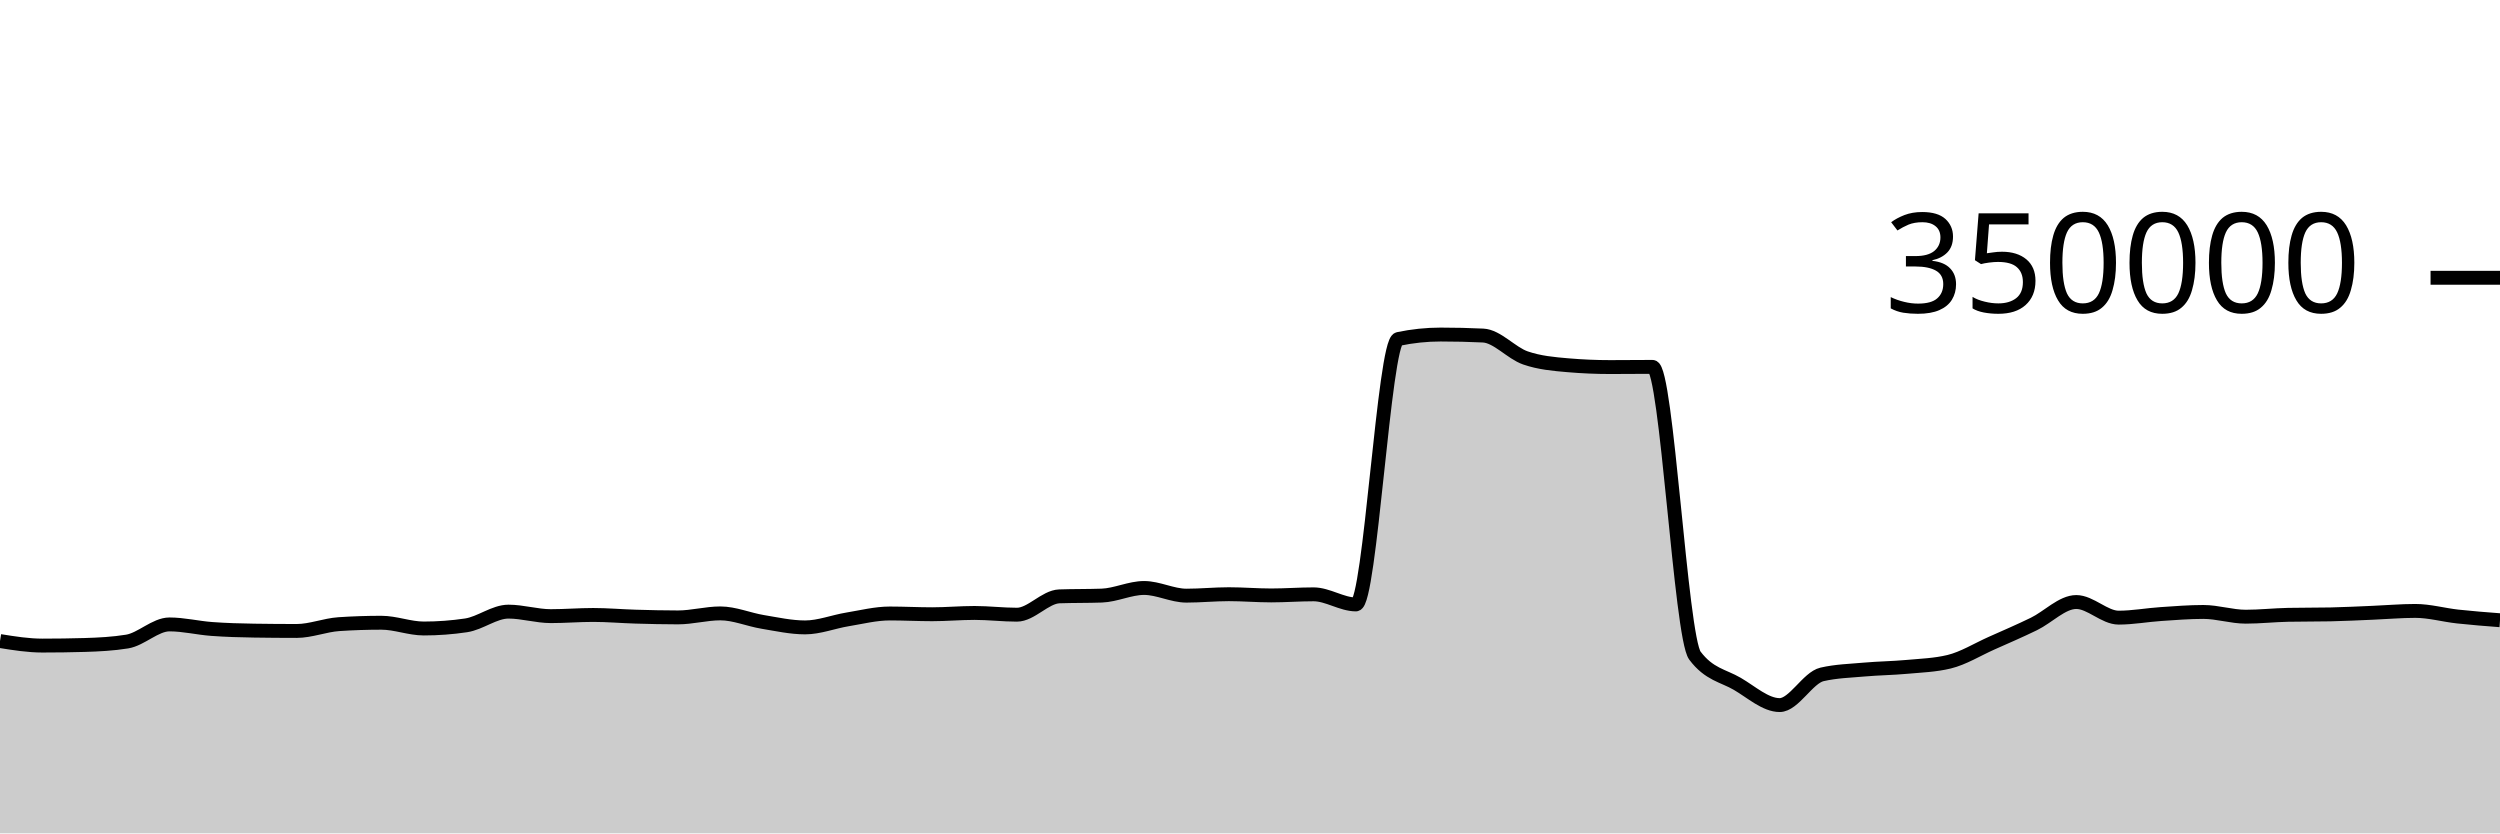
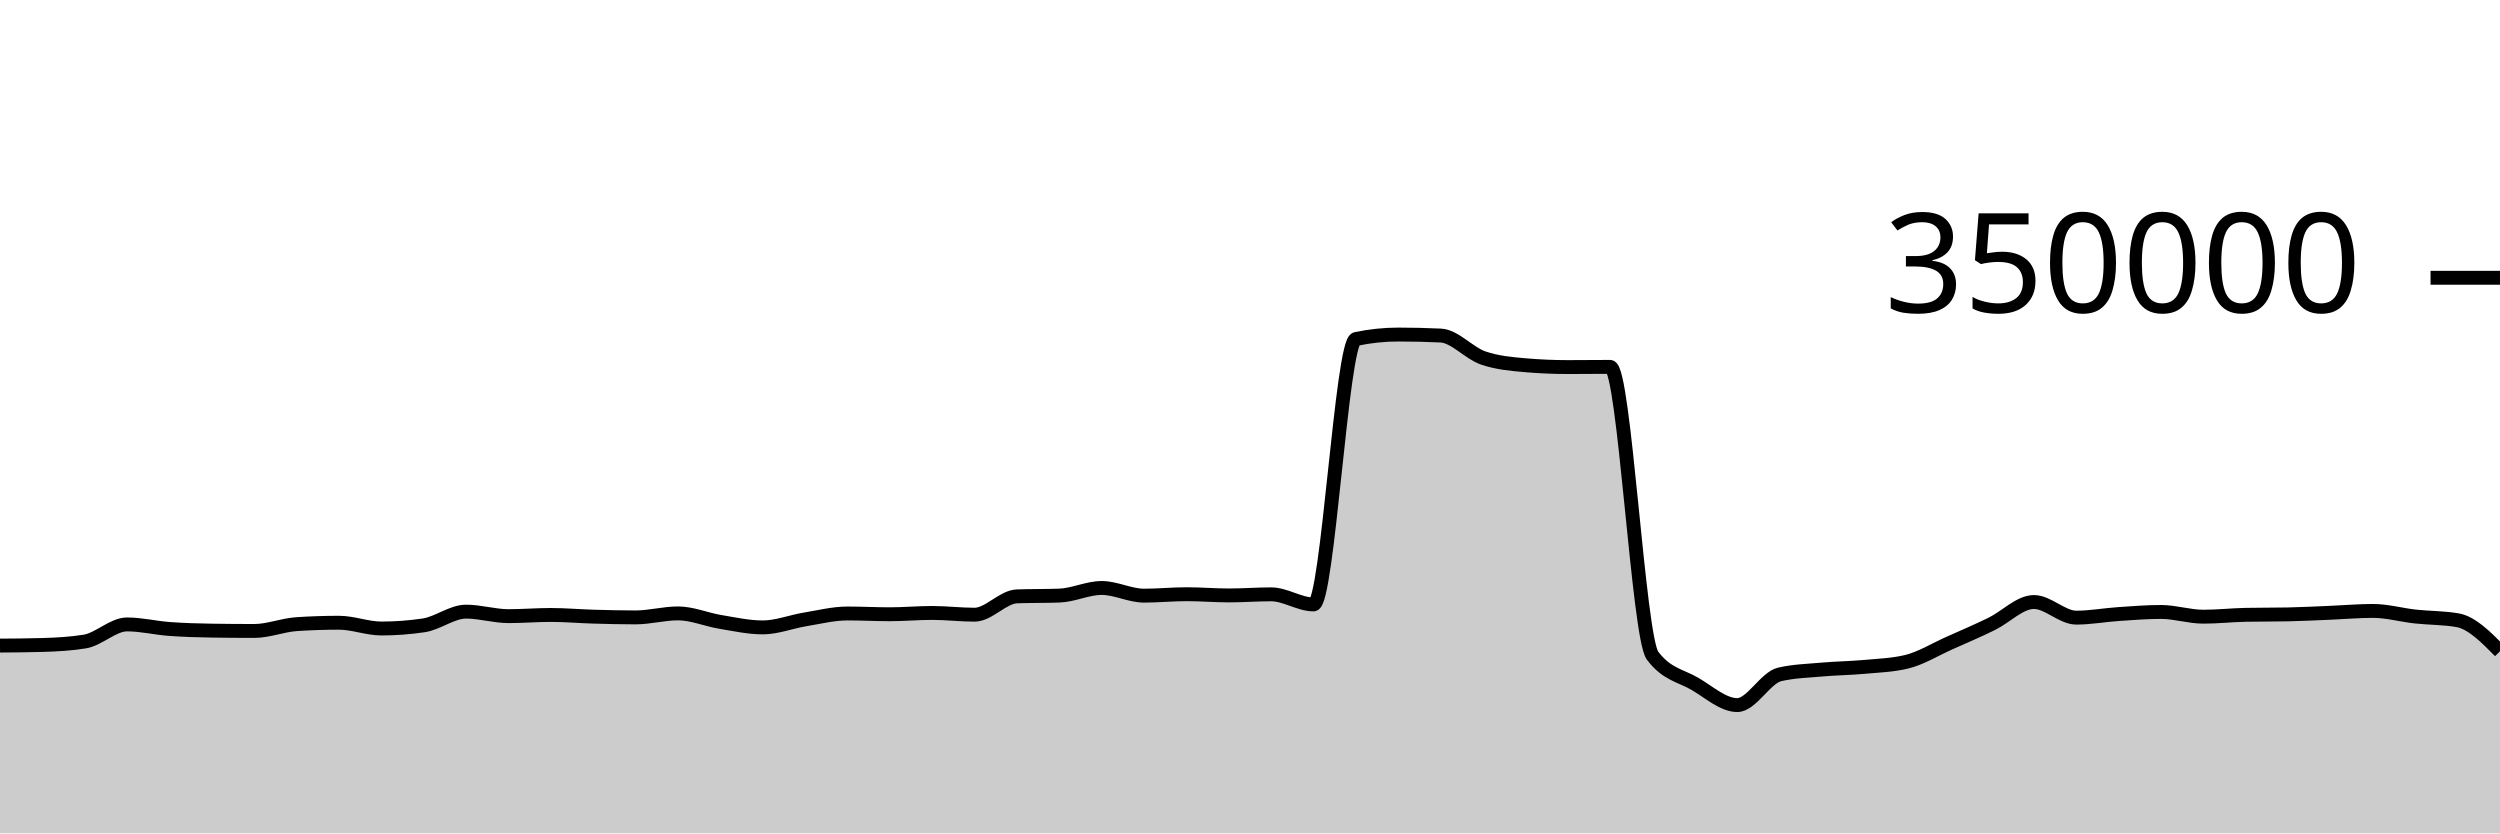
<svg xmlns="http://www.w3.org/2000/svg" viewBox="0 0 180 60">
  <g transform="translate(0,20)">
-     <path class="area" fill="rgba(0, 0, 0, 0.2)" d="M0,26.155C1.017,26.319,2.034,26.482,3.051,26.482C4.068,26.482,5.085,26.468,6.102,26.438C7.119,26.408,8.136,26.356,9.153,26.191C10.169,26.026,11.186,24.958,12.203,24.958C13.22,24.958,14.237,25.212,15.254,25.286C16.271,25.361,17.288,25.39,18.305,25.405C19.322,25.421,20.339,25.429,21.356,25.429C22.373,25.429,23.39,25.006,24.407,24.938C25.424,24.871,26.441,24.837,27.458,24.837C28.475,24.837,29.492,25.252,30.508,25.252C31.525,25.252,32.542,25.177,33.559,25.025C34.576,24.873,35.593,24.037,36.61,24.037C37.627,24.037,38.644,24.362,39.661,24.362C40.678,24.362,41.695,24.277,42.712,24.277C43.729,24.277,44.746,24.369,45.763,24.398C46.78,24.427,47.797,24.453,48.814,24.453C49.831,24.453,50.847,24.164,51.864,24.164C52.881,24.164,53.898,24.609,54.915,24.777C55.932,24.945,56.949,25.173,57.966,25.173C58.983,25.173,60,24.764,61.017,24.597C62.034,24.43,63.051,24.171,64.068,24.171C65.085,24.171,66.102,24.226,67.119,24.226C68.136,24.226,69.153,24.132,70.169,24.132C71.186,24.132,72.203,24.258,73.22,24.258C74.237,24.258,75.254,22.974,76.271,22.938C77.288,22.902,78.305,22.92,79.322,22.883C80.339,22.847,81.356,22.334,82.373,22.334C83.39,22.334,84.407,22.887,85.424,22.887C86.441,22.887,87.458,22.783,88.475,22.783C89.492,22.783,90.508,22.871,91.525,22.871C92.542,22.871,93.559,22.792,94.576,22.792C95.593,22.792,96.61,23.519,97.627,23.519C98.644,23.519,99.661,4.62,100.678,4.407C101.695,4.194,102.712,4.087,103.729,4.087C104.746,4.087,105.763,4.111,106.78,4.159C107.797,4.207,108.814,5.421,109.831,5.771C110.847,6.122,111.864,6.209,112.881,6.297C113.898,6.385,114.915,6.429,115.932,6.429C116.949,6.429,117.966,6.415,118.983,6.415C120,6.415,121.017,25.85,122.034,27.205C123.051,28.56,124.068,28.644,125.085,29.237C126.102,29.831,127.119,30.766,128.136,30.766C129.153,30.766,130.169,28.788,131.186,28.556C132.203,28.323,133.22,28.297,134.237,28.207C135.254,28.117,136.271,28.109,137.288,28.015C138.305,27.922,139.322,27.892,140.339,27.645C141.356,27.398,142.373,26.764,143.39,26.311C144.407,25.858,145.424,25.421,146.441,24.926C147.458,24.432,148.475,23.345,149.492,23.345C150.508,23.345,151.525,24.47,152.542,24.47C153.559,24.47,154.576,24.279,155.593,24.211C156.61,24.143,157.627,24.06,158.644,24.06C159.661,24.06,160.678,24.402,161.695,24.402C162.712,24.402,163.729,24.287,164.746,24.267C165.763,24.246,166.78,24.257,167.797,24.236C168.814,24.216,169.831,24.161,170.847,24.119C171.864,24.078,172.881,23.986,173.898,23.986C174.915,23.986,175.932,24.277,176.949,24.389C177.966,24.501,178.983,24.579,180,24.657L180,40C178.983,40,177.966,40,176.949,40C175.932,40,174.915,40,173.898,40C172.881,40,171.864,40,170.847,40C169.831,40,168.814,40,167.797,40C166.78,40,165.763,40,164.746,40C163.729,40,162.712,40,161.695,40C160.678,40,159.661,40,158.644,40C157.627,40,156.61,40,155.593,40C154.576,40,153.559,40,152.542,40C151.525,40,150.508,40,149.492,40C148.475,40,147.458,40,146.441,40C145.424,40,144.407,40,143.39,40C142.373,40,141.356,40,140.339,40C139.322,40,138.305,40,137.288,40C136.271,40,135.254,40,134.237,40C133.22,40,132.203,40,131.186,40C130.169,40,129.153,40,128.136,40C127.119,40,126.102,40,125.085,40C124.068,40,123.051,40,122.034,40C121.017,40,120,40,118.983,40C117.966,40,116.949,40,115.932,40C114.915,40,113.898,40,112.881,40C111.864,40,110.847,40,109.831,40C108.814,40,107.797,40,106.78,40C105.763,40,104.746,40,103.729,40C102.712,40,101.695,40,100.678,40C99.661,40,98.644,40,97.627,40C96.61,40,95.593,40,94.576,40C93.559,40,92.542,40,91.525,40C90.508,40,89.492,40,88.475,40C87.458,40,86.441,40,85.424,40C84.407,40,83.39,40,82.373,40C81.356,40,80.339,40,79.322,40C78.305,40,77.288,40,76.271,40C75.254,40,74.237,40,73.22,40C72.203,40,71.186,40,70.169,40C69.153,40,68.136,40,67.119,40C66.102,40,65.085,40,64.068,40C63.051,40,62.034,40,61.017,40C60,40,58.983,40,57.966,40C56.949,40,55.932,40,54.915,40C53.898,40,52.881,40,51.864,40C50.847,40,49.831,40,48.814,40C47.797,40,46.78,40,45.763,40C44.746,40,43.729,40,42.712,40C41.695,40,40.678,40,39.661,40C38.644,40,37.627,40,36.61,40C35.593,40,34.576,40,33.559,40C32.542,40,31.525,40,30.508,40C29.492,40,28.475,40,27.458,40C26.441,40,25.424,40,24.407,40C23.39,40,22.373,40,21.356,40C20.339,40,19.322,40,18.305,40C17.288,40,16.271,40,15.254,40C14.237,40,13.22,40,12.203,40C11.186,40,10.169,40,9.153,40C8.136,40,7.119,40,6.102,40C5.085,40,4.068,40,3.051,40C2.034,40,1.017,40,0,40Z" />
-     <path class="line" stroke="black" fill="none" d="M0,26.155C1.017,26.319,2.034,26.482,3.051,26.482C4.068,26.482,5.085,26.468,6.102,26.438C7.119,26.408,8.136,26.356,9.153,26.191C10.169,26.026,11.186,24.958,12.203,24.958C13.22,24.958,14.237,25.212,15.254,25.286C16.271,25.361,17.288,25.39,18.305,25.405C19.322,25.421,20.339,25.429,21.356,25.429C22.373,25.429,23.39,25.006,24.407,24.938C25.424,24.871,26.441,24.837,27.458,24.837C28.475,24.837,29.492,25.252,30.508,25.252C31.525,25.252,32.542,25.177,33.559,25.025C34.576,24.873,35.593,24.037,36.61,24.037C37.627,24.037,38.644,24.362,39.661,24.362C40.678,24.362,41.695,24.277,42.712,24.277C43.729,24.277,44.746,24.369,45.763,24.398C46.78,24.427,47.797,24.453,48.814,24.453C49.831,24.453,50.847,24.164,51.864,24.164C52.881,24.164,53.898,24.609,54.915,24.777C55.932,24.945,56.949,25.173,57.966,25.173C58.983,25.173,60,24.764,61.017,24.597C62.034,24.43,63.051,24.171,64.068,24.171C65.085,24.171,66.102,24.226,67.119,24.226C68.136,24.226,69.153,24.132,70.169,24.132C71.186,24.132,72.203,24.258,73.22,24.258C74.237,24.258,75.254,22.974,76.271,22.938C77.288,22.902,78.305,22.92,79.322,22.883C80.339,22.847,81.356,22.334,82.373,22.334C83.39,22.334,84.407,22.887,85.424,22.887C86.441,22.887,87.458,22.783,88.475,22.783C89.492,22.783,90.508,22.871,91.525,22.871C92.542,22.871,93.559,22.792,94.576,22.792C95.593,22.792,96.61,23.519,97.627,23.519C98.644,23.519,99.661,4.62,100.678,4.407C101.695,4.194,102.712,4.087,103.729,4.087C104.746,4.087,105.763,4.111,106.78,4.159C107.797,4.207,108.814,5.421,109.831,5.771C110.847,6.122,111.864,6.209,112.881,6.297C113.898,6.385,114.915,6.429,115.932,6.429C116.949,6.429,117.966,6.415,118.983,6.415C120,6.415,121.017,25.85,122.034,27.205C123.051,28.56,124.068,28.644,125.085,29.237C126.102,29.831,127.119,30.766,128.136,30.766C129.153,30.766,130.169,28.788,131.186,28.556C132.203,28.323,133.22,28.297,134.237,28.207C135.254,28.117,136.271,28.109,137.288,28.015C138.305,27.922,139.322,27.892,140.339,27.645C141.356,27.398,142.373,26.764,143.39,26.311C144.407,25.858,145.424,25.421,146.441,24.926C147.458,24.432,148.475,23.345,149.492,23.345C150.508,23.345,151.525,24.47,152.542,24.47C153.559,24.47,154.576,24.279,155.593,24.211C156.61,24.143,157.627,24.06,158.644,24.06C159.661,24.06,160.678,24.402,161.695,24.402C162.712,24.402,163.729,24.287,164.746,24.267C165.763,24.246,166.78,24.257,167.797,24.236C168.814,24.216,169.831,24.161,170.847,24.119C171.864,24.078,172.881,23.986,173.898,23.986C174.915,23.986,175.932,24.277,176.949,24.389C177.966,24.501,178.983,24.579,180,24.657" />
+     <path class="area" fill="rgba(0, 0, 0, 0.2)" d="M0,26.482C1.017,26.475,2.034,26.468,3.051,26.438C4.068,26.408,5.085,26.356,6.102,26.191C7.119,26.026,8.136,24.958,9.153,24.958C10.169,24.958,11.186,25.212,12.203,25.286C13.22,25.361,14.237,25.39,15.254,25.405C16.271,25.421,17.288,25.429,18.305,25.429C19.322,25.429,20.339,25.006,21.356,24.938C22.373,24.871,23.39,24.837,24.407,24.837C25.424,24.837,26.441,25.252,27.458,25.252C28.475,25.252,29.492,25.177,30.508,25.025C31.525,24.873,32.542,24.037,33.559,24.037C34.576,24.037,35.593,24.362,36.61,24.362C37.627,24.362,38.644,24.277,39.661,24.277C40.678,24.277,41.695,24.369,42.712,24.398C43.729,24.427,44.746,24.453,45.763,24.453C46.78,24.453,47.797,24.164,48.814,24.164C49.831,24.164,50.847,24.609,51.864,24.777C52.881,24.945,53.898,25.173,54.915,25.173C55.932,25.173,56.949,24.764,57.966,24.597C58.983,24.43,60,24.171,61.017,24.171C62.034,24.171,63.051,24.226,64.068,24.226C65.085,24.226,66.102,24.132,67.119,24.132C68.136,24.132,69.153,24.258,70.169,24.258C71.186,24.258,72.203,22.974,73.22,22.938C74.237,22.902,75.254,22.92,76.271,22.883C77.288,22.847,78.305,22.334,79.322,22.334C80.339,22.334,81.356,22.887,82.373,22.887C83.39,22.887,84.407,22.783,85.424,22.783C86.441,22.783,87.458,22.871,88.475,22.871C89.492,22.871,90.508,22.792,91.525,22.792C92.542,22.792,93.559,23.519,94.576,23.519C95.593,23.519,96.61,4.62,97.627,4.407C98.644,4.194,99.661,4.087,100.678,4.087C101.695,4.087,102.712,4.111,103.729,4.159C104.746,4.207,105.763,5.421,106.78,5.771C107.797,6.122,108.814,6.209,109.831,6.297C110.847,6.385,111.864,6.429,112.881,6.429C113.898,6.429,114.915,6.415,115.932,6.415C116.949,6.415,117.966,25.85,118.983,27.205C120,28.56,121.017,28.644,122.034,29.237C123.051,29.831,124.068,30.766,125.085,30.766C126.102,30.766,127.119,28.788,128.136,28.556C129.153,28.323,130.169,28.297,131.186,28.207C132.203,28.117,133.22,28.109,134.237,28.015C135.254,27.922,136.271,27.892,137.288,27.645C138.305,27.398,139.322,26.764,140.339,26.311C141.356,25.858,142.373,25.421,143.39,24.926C144.407,24.432,145.424,23.345,146.441,23.345C147.458,23.345,148.475,24.47,149.492,24.47C150.508,24.47,151.525,24.279,152.542,24.211C153.559,24.143,154.576,24.06,155.593,24.06C156.61,24.06,157.627,24.402,158.644,24.402C159.661,24.402,160.678,24.287,161.695,24.267C162.712,24.246,163.729,24.257,164.746,24.236C165.763,24.216,166.78,24.161,167.797,24.119C168.814,24.078,169.831,23.986,170.847,23.986C171.864,23.986,172.881,24.277,173.898,24.389C174.915,24.501,175.932,24.478,176.949,24.657C177.966,24.836,178.983,25.864,180,26.892L180,40C178.983,40,177.966,40,176.949,40C175.932,40,174.915,40,173.898,40C172.881,40,171.864,40,170.847,40C169.831,40,168.814,40,167.797,40C166.78,40,165.763,40,164.746,40C163.729,40,162.712,40,161.695,40C160.678,40,159.661,40,158.644,40C157.627,40,156.61,40,155.593,40C154.576,40,153.559,40,152.542,40C151.525,40,150.508,40,149.492,40C148.475,40,147.458,40,146.441,40C145.424,40,144.407,40,143.39,40C142.373,40,141.356,40,140.339,40C139.322,40,138.305,40,137.288,40C136.271,40,135.254,40,134.237,40C133.22,40,132.203,40,131.186,40C130.169,40,129.153,40,128.136,40C127.119,40,126.102,40,125.085,40C124.068,40,123.051,40,122.034,40C121.017,40,120,40,118.983,40C117.966,40,116.949,40,115.932,40C114.915,40,113.898,40,112.881,40C111.864,40,110.847,40,109.831,40C108.814,40,107.797,40,106.78,40C105.763,40,104.746,40,103.729,40C102.712,40,101.695,40,100.678,40C99.661,40,98.644,40,97.627,40C96.61,40,95.593,40,94.576,40C93.559,40,92.542,40,91.525,40C90.508,40,89.492,40,88.475,40C87.458,40,86.441,40,85.424,40C84.407,40,83.39,40,82.373,40C81.356,40,80.339,40,79.322,40C78.305,40,77.288,40,76.271,40C75.254,40,74.237,40,73.22,40C72.203,40,71.186,40,70.169,40C69.153,40,68.136,40,67.119,40C66.102,40,65.085,40,64.068,40C63.051,40,62.034,40,61.017,40C60,40,58.983,40,57.966,40C56.949,40,55.932,40,54.915,40C53.898,40,52.881,40,51.864,40C50.847,40,49.831,40,48.814,40C47.797,40,46.78,40,45.763,40C44.746,40,43.729,40,42.712,40C41.695,40,40.678,40,39.661,40C38.644,40,37.627,40,36.61,40C35.593,40,34.576,40,33.559,40C32.542,40,31.525,40,30.508,40C29.492,40,28.475,40,27.458,40C26.441,40,25.424,40,24.407,40C23.39,40,22.373,40,21.356,40C20.339,40,19.322,40,18.305,40C17.288,40,16.271,40,15.254,40C14.237,40,13.22,40,12.203,40C11.186,40,10.169,40,9.153,40C8.136,40,7.119,40,6.102,40C5.085,40,4.068,40,3.051,40C2.034,40,1.017,40,0,40Z" />
+     <path class="line" stroke="black" fill="none" d="M0,26.482C1.017,26.475,2.034,26.468,3.051,26.438C4.068,26.408,5.085,26.356,6.102,26.191C7.119,26.026,8.136,24.958,9.153,24.958C10.169,24.958,11.186,25.212,12.203,25.286C13.22,25.361,14.237,25.39,15.254,25.405C16.271,25.421,17.288,25.429,18.305,25.429C19.322,25.429,20.339,25.006,21.356,24.938C22.373,24.871,23.39,24.837,24.407,24.837C25.424,24.837,26.441,25.252,27.458,25.252C28.475,25.252,29.492,25.177,30.508,25.025C31.525,24.873,32.542,24.037,33.559,24.037C34.576,24.037,35.593,24.362,36.61,24.362C37.627,24.362,38.644,24.277,39.661,24.277C40.678,24.277,41.695,24.369,42.712,24.398C43.729,24.427,44.746,24.453,45.763,24.453C46.78,24.453,47.797,24.164,48.814,24.164C49.831,24.164,50.847,24.609,51.864,24.777C52.881,24.945,53.898,25.173,54.915,25.173C55.932,25.173,56.949,24.764,57.966,24.597C58.983,24.43,60,24.171,61.017,24.171C62.034,24.171,63.051,24.226,64.068,24.226C65.085,24.226,66.102,24.132,67.119,24.132C68.136,24.132,69.153,24.258,70.169,24.258C71.186,24.258,72.203,22.974,73.22,22.938C74.237,22.902,75.254,22.92,76.271,22.883C77.288,22.847,78.305,22.334,79.322,22.334C80.339,22.334,81.356,22.887,82.373,22.887C83.39,22.887,84.407,22.783,85.424,22.783C86.441,22.783,87.458,22.871,88.475,22.871C89.492,22.871,90.508,22.792,91.525,22.792C92.542,22.792,93.559,23.519,94.576,23.519C95.593,23.519,96.61,4.62,97.627,4.407C98.644,4.194,99.661,4.087,100.678,4.087C101.695,4.087,102.712,4.111,103.729,4.159C104.746,4.207,105.763,5.421,106.78,5.771C107.797,6.122,108.814,6.209,109.831,6.297C110.847,6.385,111.864,6.429,112.881,6.429C113.898,6.429,114.915,6.415,115.932,6.415C116.949,6.415,117.966,25.85,118.983,27.205C120,28.56,121.017,28.644,122.034,29.237C123.051,29.831,124.068,30.766,125.085,30.766C126.102,30.766,127.119,28.788,128.136,28.556C129.153,28.323,130.169,28.297,131.186,28.207C132.203,28.117,133.22,28.109,134.237,28.015C135.254,27.922,136.271,27.892,137.288,27.645C138.305,27.398,139.322,26.764,140.339,26.311C141.356,25.858,142.373,25.421,143.39,24.926C144.407,24.432,145.424,23.345,146.441,23.345C147.458,23.345,148.475,24.47,149.492,24.47C150.508,24.47,151.525,24.279,152.542,24.211C153.559,24.143,154.576,24.06,155.593,24.06C156.61,24.06,157.627,24.402,158.644,24.402C159.661,24.402,160.678,24.287,161.695,24.267C162.712,24.246,163.729,24.257,164.746,24.236C165.763,24.216,166.78,24.161,167.797,24.119C168.814,24.078,169.831,23.986,170.847,23.986C171.864,23.986,172.881,24.277,173.898,24.389C174.915,24.501,175.932,24.478,176.949,24.657C177.966,24.836,178.983,25.864,180,26.892" />
    <path class="axis-ceiling" stroke-width="1" stroke="black" fill="none" d="M175,0L180,0" />
    <text class="axis-ceiling-label" font-family="sans-serif" text-anchor="end" font-size="10px" x="170" y="2.5">350000</text>
  </g>
</svg>
